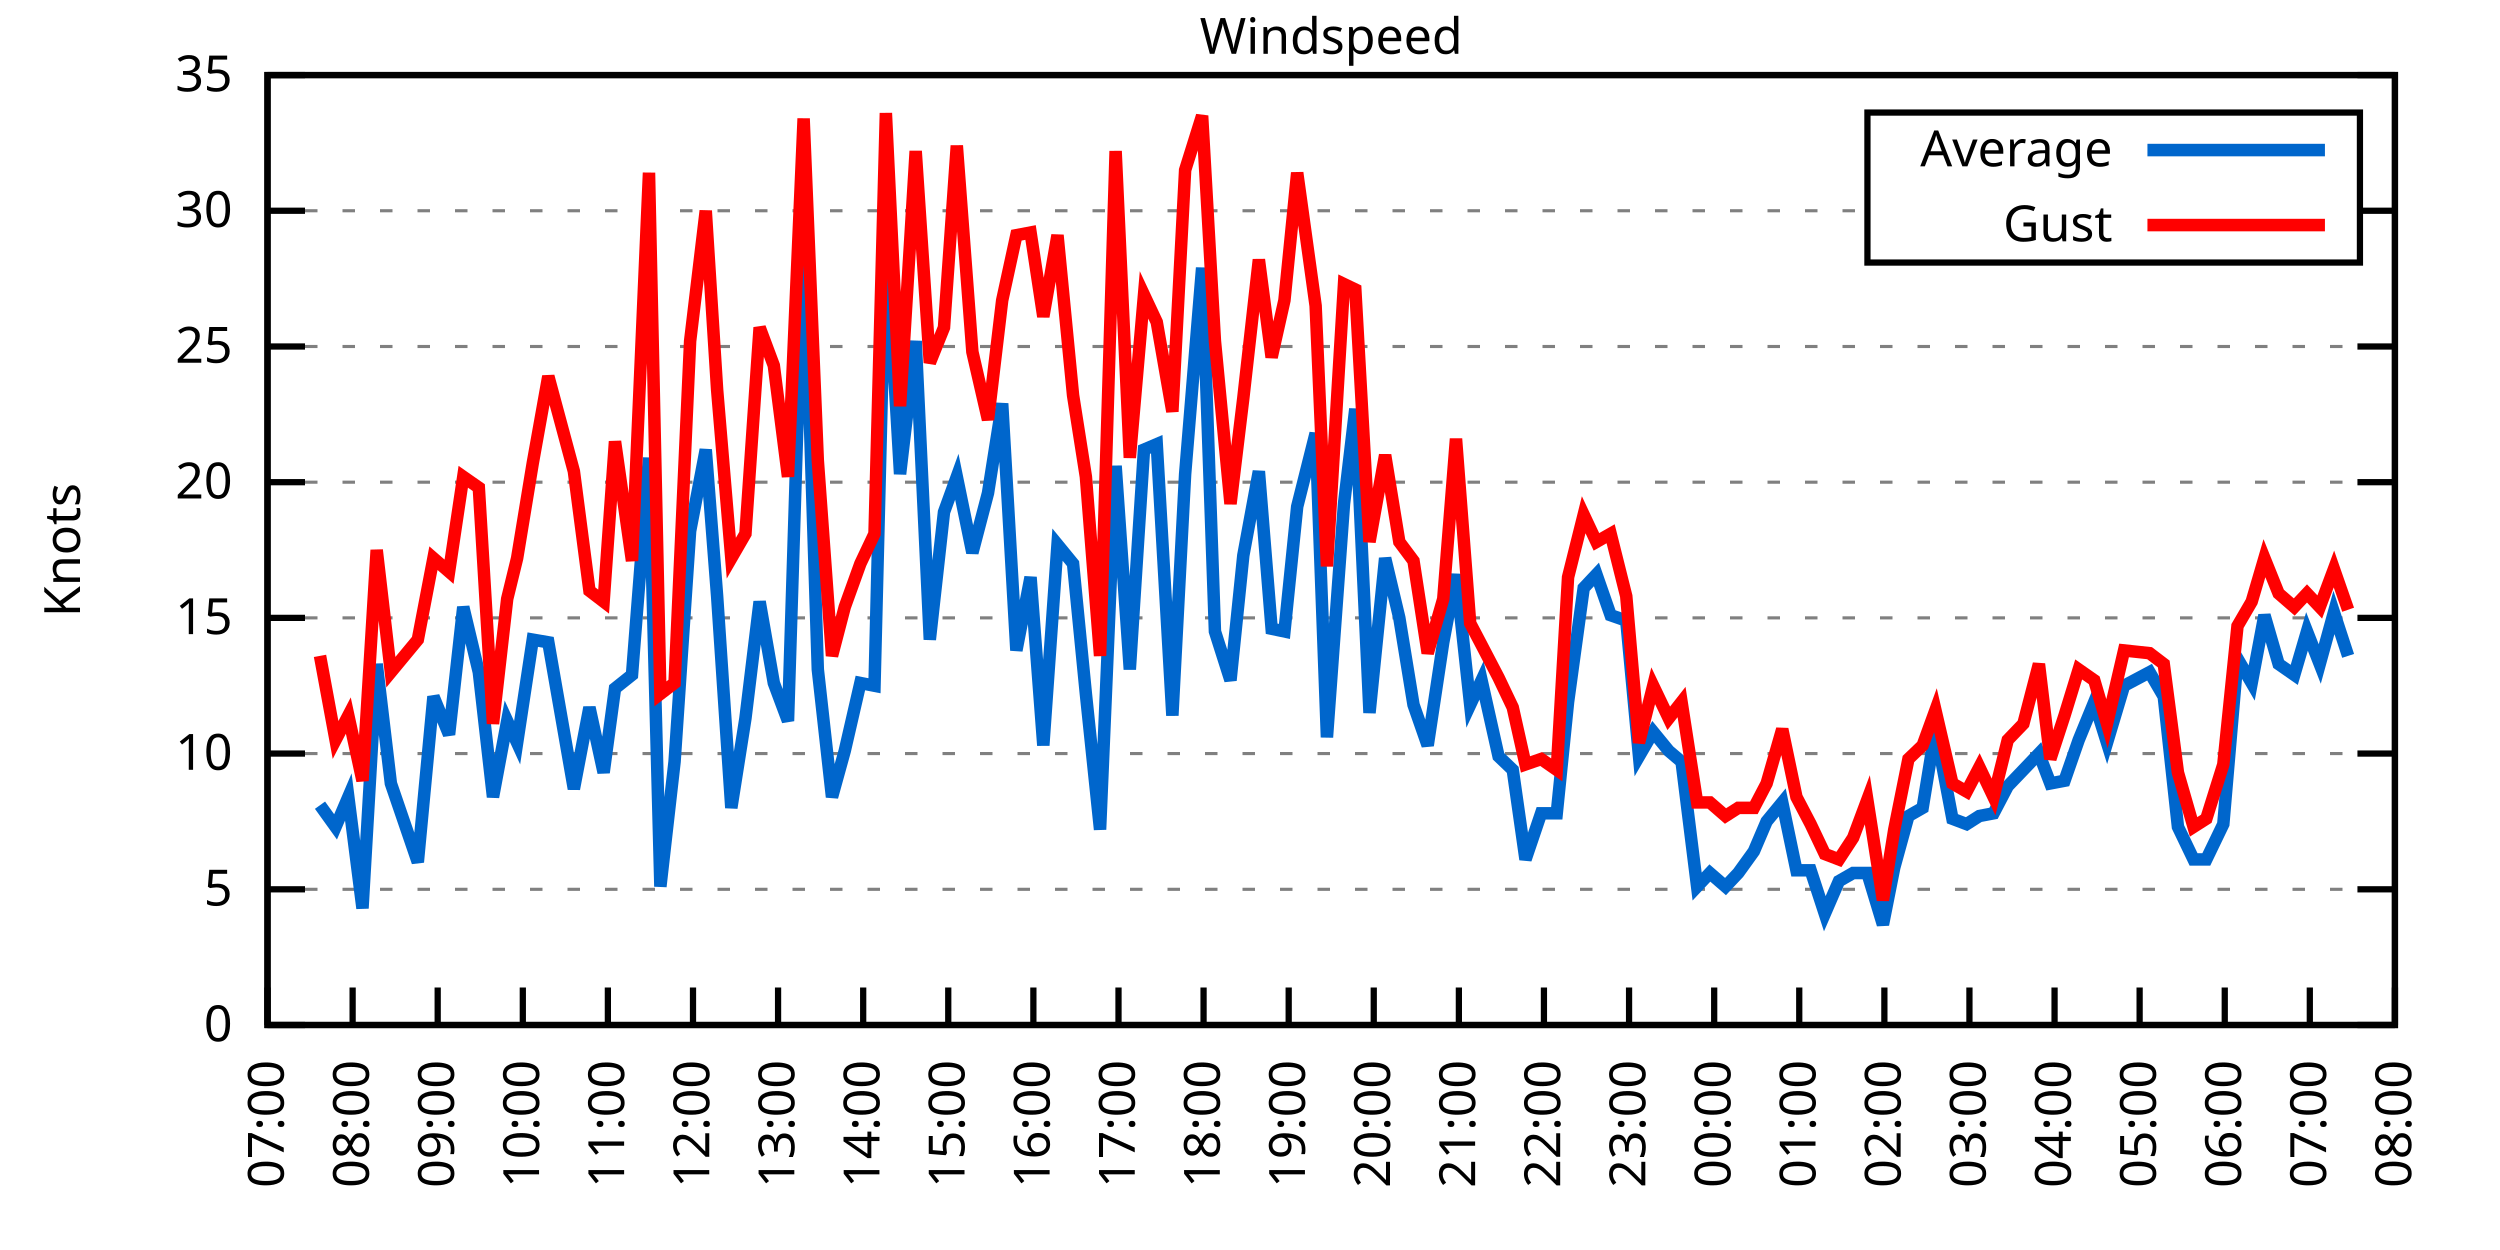
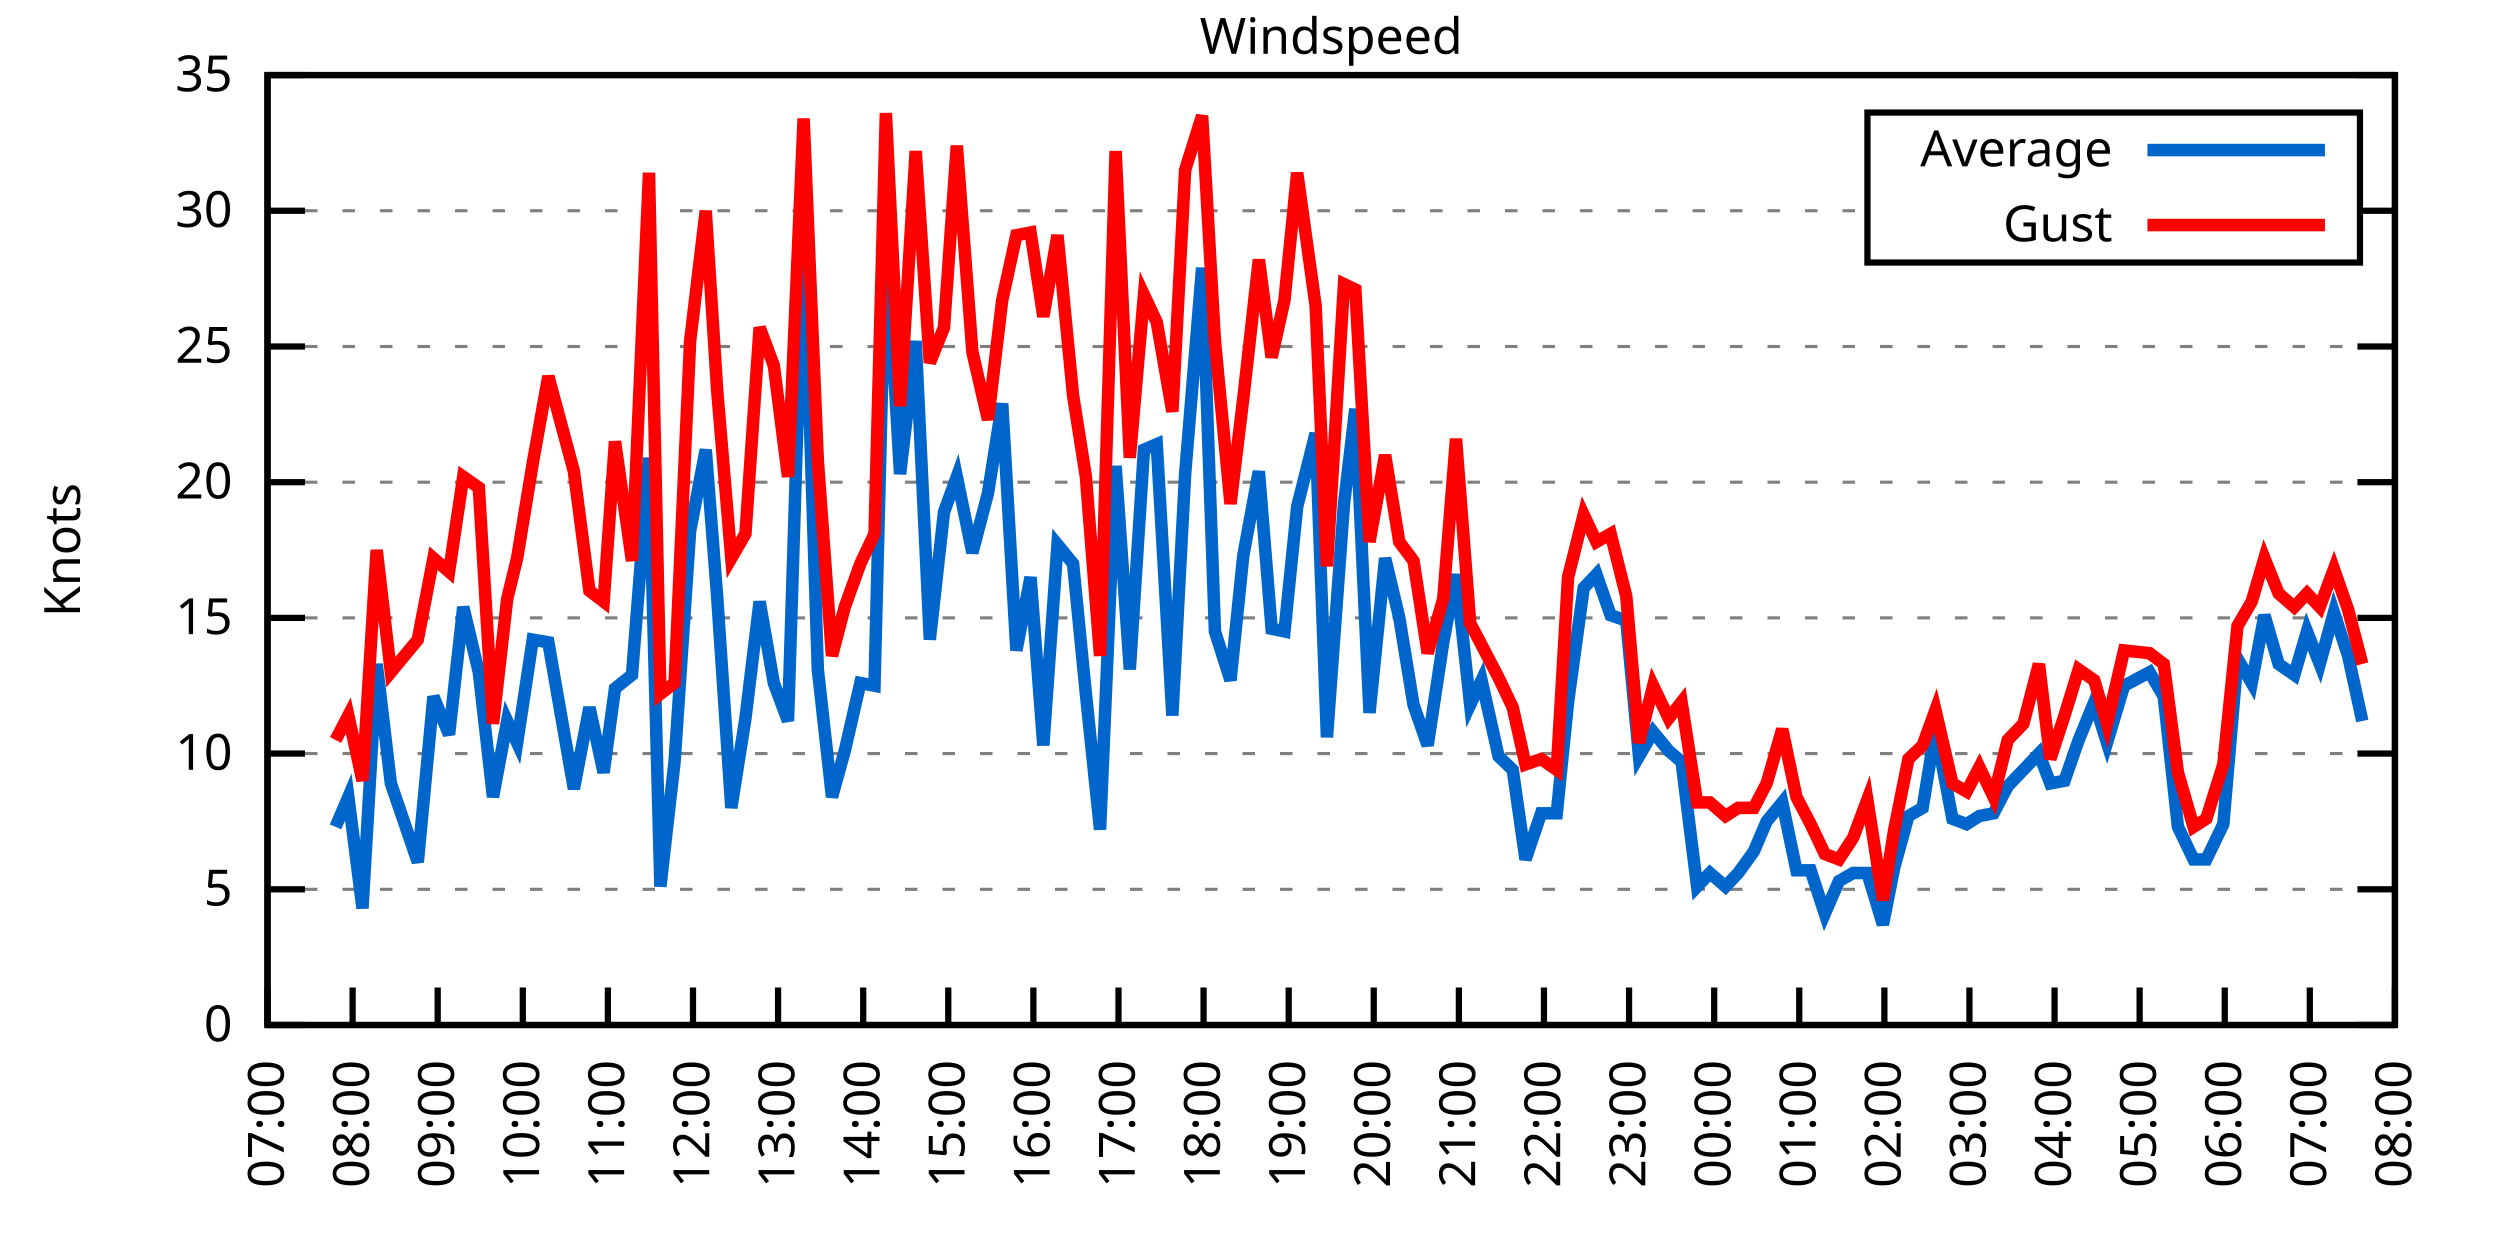
<svg xmlns="http://www.w3.org/2000/svg" xmlns:xlink="http://www.w3.org/1999/xlink" width="400" height="200" viewBox="0 0 400 200">
  <g id="gnuplot_canvas">
    <rect x="0" y="0" width="400" height="200" fill="none" />
    <defs>
      <circle id="gpDot" r="0.5" stroke-width="0.5" stroke="currentColor" />
      <path id="gpPt0" stroke-width="0.333" stroke="currentColor" d="M-1,0 h2 M0,-1 v2" />
      <path id="gpPt1" stroke-width="0.333" stroke="currentColor" d="M-1,-1 L1,1 M1,-1 L-1,1" />
      <path id="gpPt2" stroke-width="0.333" stroke="currentColor" d="M-1,0 L1,0 M0,-1 L0,1 M-1,-1 L1,1 M-1,1 L1,-1" />
      <rect id="gpPt3" stroke-width="0.333" stroke="currentColor" x="-1" y="-1" width="2" height="2" />
      <rect id="gpPt4" stroke-width="0.333" stroke="currentColor" fill="currentColor" x="-1" y="-1" width="2" height="2" />
      <circle id="gpPt5" stroke-width="0.333" stroke="currentColor" cx="0" cy="0" r="1" />
      <use xlink:href="#gpPt5" id="gpPt6" fill="currentColor" stroke="none" />
      <path id="gpPt7" stroke-width="0.333" stroke="currentColor" d="M0,-1.33 L-1.33,0.67 L1.33,0.67 z" />
      <use xlink:href="#gpPt7" id="gpPt8" fill="currentColor" stroke="none" />
      <use xlink:href="#gpPt7" id="gpPt9" stroke="currentColor" transform="rotate(180)" />
      <use xlink:href="#gpPt9" id="gpPt10" fill="currentColor" stroke="none" />
      <use xlink:href="#gpPt3" id="gpPt11" stroke="currentColor" transform="rotate(45)" />
      <use xlink:href="#gpPt11" id="gpPt12" fill="currentColor" stroke="none" />
      <path id="gpPt13" stroke-width="0.333" stroke="currentColor" d="M0,1.330 L1.265,0.411 L0.782,-1.067 L-0.782,-1.076 L-1.265,0.411 z" />
      <use xlink:href="#gpPt13" id="gpPt14" fill="currentColor" stroke="none" />
      <filter id="textbox" filterUnits="objectBoundingBox" x="0" y="0" height="1" width="1">
        <feFlood flood-color="white" flood-opacity="1" result="bgnd" />
        <feComposite in="SourceGraphic" in2="bgnd" operator="atop" />
      </filter>
      <filter id="greybox" filterUnits="objectBoundingBox" x="0" y="0" height="1" width="1">
        <feFlood flood-color="lightgrey" flood-opacity="1" result="grey" />
        <feComposite in="SourceGraphic" in2="grey" operator="atop" />
      </filter>
    </defs>
    <g fill="none" color="white" stroke="currentColor" stroke-width="1.00" stroke-linecap="butt" stroke-linejoin="miter">
</g>
    <g fill="none" color="black" stroke="currentColor" stroke-width="1.00" stroke-linecap="butt" stroke-linejoin="miter">
      <g stroke="none" shape-rendering="crispEdges">
        <polygon fill="rgb(255, 255, 255)" points="42.80,164.00 383.18,164.00 383.18,12.02 42.80,12.02 " />
      </g>
    </g>
    <g fill="none" color="black" stroke="currentColor" stroke-width="1.00" stroke-linecap="butt" stroke-linejoin="miter">
</g>
    <g fill="none" color="black" stroke="black" stroke-width="0.50" stroke-linecap="butt" stroke-linejoin="miter">
</g>
    <g fill="none" color="gray" stroke="currentColor" stroke-width="0.50" stroke-linecap="butt" stroke-linejoin="miter">
      <path stroke="gray" stroke-dasharray="2,4" class="gridline" d="M42.80,164.00 L383.19,164.00  " />
    </g>
    <g fill="none" color="gray" stroke="gray" stroke-width="1.00" stroke-linecap="butt" stroke-linejoin="miter">
</g>
    <g fill="none" color="black" stroke="currentColor" stroke-width="1.00" stroke-linecap="butt" stroke-linejoin="miter">
      <path stroke="black" d="M42.80,164.00 L48.80,164.00 M383.19,164.00 L377.19,164.00  " />
      <g transform="translate(37.20,166.60)" stroke="none" fill="black" font-family="Sans" font-size="8.00" text-anchor="end">
        <text>
          <tspan font-family="Sans"> 0</tspan>
        </text>
      </g>
    </g>
    <g fill="none" color="black" stroke="currentColor" stroke-width="1.00" stroke-linecap="butt" stroke-linejoin="miter">
</g>
    <g fill="none" color="black" stroke="black" stroke-width="0.50" stroke-linecap="butt" stroke-linejoin="miter">
</g>
    <g fill="none" color="gray" stroke="currentColor" stroke-width="0.50" stroke-linecap="butt" stroke-linejoin="miter">
      <path stroke="gray" stroke-dasharray="2,4" class="gridline" d="M42.80,142.29 L383.19,142.29  " />
    </g>
    <g fill="none" color="gray" stroke="gray" stroke-width="1.00" stroke-linecap="butt" stroke-linejoin="miter">
</g>
    <g fill="none" color="black" stroke="currentColor" stroke-width="1.00" stroke-linecap="butt" stroke-linejoin="miter">
      <path stroke="black" d="M42.80,142.29 L48.80,142.29 M383.19,142.29 L377.19,142.29  " />
      <g transform="translate(37.20,144.89)" stroke="none" fill="black" font-family="Sans" font-size="8.00" text-anchor="end">
        <text>
          <tspan font-family="Sans"> 5</tspan>
        </text>
      </g>
    </g>
    <g fill="none" color="black" stroke="currentColor" stroke-width="1.00" stroke-linecap="butt" stroke-linejoin="miter">
</g>
    <g fill="none" color="black" stroke="black" stroke-width="0.50" stroke-linecap="butt" stroke-linejoin="miter">
</g>
    <g fill="none" color="gray" stroke="currentColor" stroke-width="0.50" stroke-linecap="butt" stroke-linejoin="miter">
      <path stroke="gray" stroke-dasharray="2,4" class="gridline" d="M42.80,120.57 L383.19,120.57  " />
    </g>
    <g fill="none" color="gray" stroke="gray" stroke-width="1.00" stroke-linecap="butt" stroke-linejoin="miter">
</g>
    <g fill="none" color="black" stroke="currentColor" stroke-width="1.00" stroke-linecap="butt" stroke-linejoin="miter">
      <path stroke="black" d="M42.80,120.57 L48.80,120.57 M383.19,120.57 L377.19,120.57  " />
      <g transform="translate(37.20,123.17)" stroke="none" fill="black" font-family="Sans" font-size="8.00" text-anchor="end">
        <text>
          <tspan font-family="Sans"> 10</tspan>
        </text>
      </g>
    </g>
    <g fill="none" color="black" stroke="currentColor" stroke-width="1.00" stroke-linecap="butt" stroke-linejoin="miter">
</g>
    <g fill="none" color="black" stroke="black" stroke-width="0.50" stroke-linecap="butt" stroke-linejoin="miter">
</g>
    <g fill="none" color="gray" stroke="currentColor" stroke-width="0.50" stroke-linecap="butt" stroke-linejoin="miter">
      <path stroke="gray" stroke-dasharray="2,4" class="gridline" d="M42.80,98.86 L383.19,98.86  " />
    </g>
    <g fill="none" color="gray" stroke="gray" stroke-width="1.00" stroke-linecap="butt" stroke-linejoin="miter">
</g>
    <g fill="none" color="black" stroke="currentColor" stroke-width="1.00" stroke-linecap="butt" stroke-linejoin="miter">
      <path stroke="black" d="M42.80,98.86 L48.80,98.86 M383.19,98.86 L377.19,98.86  " />
      <g transform="translate(37.20,101.46)" stroke="none" fill="black" font-family="Sans" font-size="8.00" text-anchor="end">
        <text>
          <tspan font-family="Sans"> 15</tspan>
        </text>
      </g>
    </g>
    <g fill="none" color="black" stroke="currentColor" stroke-width="1.00" stroke-linecap="butt" stroke-linejoin="miter">
</g>
    <g fill="none" color="black" stroke="black" stroke-width="0.50" stroke-linecap="butt" stroke-linejoin="miter">
</g>
    <g fill="none" color="gray" stroke="currentColor" stroke-width="0.50" stroke-linecap="butt" stroke-linejoin="miter">
      <path stroke="gray" stroke-dasharray="2,4" class="gridline" d="M42.80,77.15 L383.19,77.15  " />
    </g>
    <g fill="none" color="gray" stroke="gray" stroke-width="1.00" stroke-linecap="butt" stroke-linejoin="miter">
</g>
    <g fill="none" color="black" stroke="currentColor" stroke-width="1.00" stroke-linecap="butt" stroke-linejoin="miter">
      <path stroke="black" d="M42.80,77.15 L48.80,77.15 M383.19,77.15 L377.19,77.15  " />
      <g transform="translate(37.20,79.75)" stroke="none" fill="black" font-family="Sans" font-size="8.00" text-anchor="end">
        <text>
          <tspan font-family="Sans"> 20</tspan>
        </text>
      </g>
    </g>
    <g fill="none" color="black" stroke="currentColor" stroke-width="1.00" stroke-linecap="butt" stroke-linejoin="miter">
</g>
    <g fill="none" color="black" stroke="black" stroke-width="0.50" stroke-linecap="butt" stroke-linejoin="miter">
</g>
    <g fill="none" color="gray" stroke="currentColor" stroke-width="0.50" stroke-linecap="butt" stroke-linejoin="miter">
      <path stroke="gray" stroke-dasharray="2,4" class="gridline" d="M42.80,55.44 L383.19,55.44  " />
    </g>
    <g fill="none" color="gray" stroke="gray" stroke-width="1.00" stroke-linecap="butt" stroke-linejoin="miter">
</g>
    <g fill="none" color="black" stroke="currentColor" stroke-width="1.00" stroke-linecap="butt" stroke-linejoin="miter">
      <path stroke="black" d="M42.80,55.44 L48.80,55.44 M383.19,55.44 L377.19,55.44  " />
      <g transform="translate(37.20,58.04)" stroke="none" fill="black" font-family="Sans" font-size="8.00" text-anchor="end">
        <text>
          <tspan font-family="Sans"> 25</tspan>
        </text>
      </g>
    </g>
    <g fill="none" color="black" stroke="currentColor" stroke-width="1.00" stroke-linecap="butt" stroke-linejoin="miter">
</g>
    <g fill="none" color="black" stroke="black" stroke-width="0.50" stroke-linecap="butt" stroke-linejoin="miter">
</g>
    <g fill="none" color="gray" stroke="currentColor" stroke-width="0.50" stroke-linecap="butt" stroke-linejoin="miter">
      <path stroke="gray" stroke-dasharray="2,4" class="gridline" d="M42.80,33.72 L298.79,33.72 M377.59,33.72 L383.19,33.72  " />
    </g>
    <g fill="none" color="gray" stroke="gray" stroke-width="1.00" stroke-linecap="butt" stroke-linejoin="miter">
</g>
    <g fill="none" color="black" stroke="currentColor" stroke-width="1.00" stroke-linecap="butt" stroke-linejoin="miter">
      <path stroke="black" d="M42.80,33.72 L48.80,33.72 M383.19,33.72 L377.19,33.72  " />
      <g transform="translate(37.20,36.32)" stroke="none" fill="black" font-family="Sans" font-size="8.00" text-anchor="end">
        <text>
          <tspan font-family="Sans"> 30</tspan>
        </text>
      </g>
    </g>
    <g fill="none" color="black" stroke="currentColor" stroke-width="1.00" stroke-linecap="butt" stroke-linejoin="miter">
</g>
    <g fill="none" color="black" stroke="black" stroke-width="0.50" stroke-linecap="butt" stroke-linejoin="miter">
</g>
    <g fill="none" color="gray" stroke="currentColor" stroke-width="0.50" stroke-linecap="butt" stroke-linejoin="miter">
      <path stroke="gray" stroke-dasharray="2,4" class="gridline" d="M42.80,12.01 L383.19,12.01  " />
    </g>
    <g fill="none" color="gray" stroke="gray" stroke-width="1.00" stroke-linecap="butt" stroke-linejoin="miter">
</g>
    <g fill="none" color="black" stroke="currentColor" stroke-width="1.00" stroke-linecap="butt" stroke-linejoin="miter">
      <path stroke="black" d="M42.80,12.01 L48.80,12.01 M383.19,12.01 L377.19,12.01  " />
      <g transform="translate(37.20,14.61)" stroke="none" fill="black" font-family="Sans" font-size="8.00" text-anchor="end">
        <text>
          <tspan font-family="Sans"> 35</tspan>
        </text>
      </g>
    </g>
    <g fill="none" color="black" stroke="currentColor" stroke-width="1.00" stroke-linecap="butt" stroke-linejoin="miter">
      <path stroke="black" d="M42.80,164.00 L42.80,158.00  " />
      <g transform="translate(45.40,169.60) rotate(270.00)" stroke="none" fill="black" font-family="Sans" font-size="8.00" text-anchor="end">
        <text>
          <tspan font-family="Sans">07:00</tspan>
        </text>
      </g>
    </g>
    <g fill="none" color="black" stroke="currentColor" stroke-width="1.00" stroke-linecap="butt" stroke-linejoin="miter">
      <path stroke="black" d="M56.42,164.00 L56.42,158.00  " />
      <g transform="translate(59.02,169.60) rotate(270.00)" stroke="none" fill="black" font-family="Sans" font-size="8.00" text-anchor="end">
        <text>
          <tspan font-family="Sans">08:00</tspan>
        </text>
      </g>
    </g>
    <g fill="none" color="black" stroke="currentColor" stroke-width="1.00" stroke-linecap="butt" stroke-linejoin="miter">
      <path stroke="black" d="M70.03,164.00 L70.03,158.00  " />
      <g transform="translate(72.63,169.60) rotate(270.00)" stroke="none" fill="black" font-family="Sans" font-size="8.00" text-anchor="end">
        <text>
          <tspan font-family="Sans">09:00</tspan>
        </text>
      </g>
    </g>
    <g fill="none" color="black" stroke="currentColor" stroke-width="1.00" stroke-linecap="butt" stroke-linejoin="miter">
      <path stroke="black" d="M83.65,164.00 L83.65,158.00  " />
      <g transform="translate(86.25,169.60) rotate(270.00)" stroke="none" fill="black" font-family="Sans" font-size="8.00" text-anchor="end">
        <text>
          <tspan font-family="Sans">10:00</tspan>
        </text>
      </g>
    </g>
    <g fill="none" color="black" stroke="currentColor" stroke-width="1.00" stroke-linecap="butt" stroke-linejoin="miter">
      <path stroke="black" d="M97.26,164.00 L97.26,158.00  " />
      <g transform="translate(99.86,169.60) rotate(270.00)" stroke="none" fill="black" font-family="Sans" font-size="8.00" text-anchor="end">
        <text>
          <tspan font-family="Sans">11:00</tspan>
        </text>
      </g>
    </g>
    <g fill="none" color="black" stroke="currentColor" stroke-width="1.00" stroke-linecap="butt" stroke-linejoin="miter">
      <path stroke="black" d="M110.88,164.00 L110.88,158.00  " />
      <g transform="translate(113.48,169.60) rotate(270.00)" stroke="none" fill="black" font-family="Sans" font-size="8.00" text-anchor="end">
        <text>
          <tspan font-family="Sans">12:00</tspan>
        </text>
      </g>
    </g>
    <g fill="none" color="black" stroke="currentColor" stroke-width="1.00" stroke-linecap="butt" stroke-linejoin="miter">
      <path stroke="black" d="M124.49,164.00 L124.49,158.00  " />
      <g transform="translate(127.09,169.60) rotate(270.00)" stroke="none" fill="black" font-family="Sans" font-size="8.00" text-anchor="end">
        <text>
          <tspan font-family="Sans">13:00</tspan>
        </text>
      </g>
    </g>
    <g fill="none" color="black" stroke="currentColor" stroke-width="1.00" stroke-linecap="butt" stroke-linejoin="miter">
      <path stroke="black" d="M138.11,164.00 L138.11,158.00  " />
      <g transform="translate(140.71,169.60) rotate(270.00)" stroke="none" fill="black" font-family="Sans" font-size="8.00" text-anchor="end">
        <text>
          <tspan font-family="Sans">14:00</tspan>
        </text>
      </g>
    </g>
    <g fill="none" color="black" stroke="currentColor" stroke-width="1.00" stroke-linecap="butt" stroke-linejoin="miter">
      <path stroke="black" d="M151.72,164.00 L151.72,158.00  " />
      <g transform="translate(154.32,169.60) rotate(270.00)" stroke="none" fill="black" font-family="Sans" font-size="8.00" text-anchor="end">
        <text>
          <tspan font-family="Sans">15:00</tspan>
        </text>
      </g>
    </g>
    <g fill="none" color="black" stroke="currentColor" stroke-width="1.00" stroke-linecap="butt" stroke-linejoin="miter">
      <path stroke="black" d="M165.34,164.00 L165.34,158.00  " />
      <g transform="translate(167.94,169.60) rotate(270.00)" stroke="none" fill="black" font-family="Sans" font-size="8.00" text-anchor="end">
        <text>
          <tspan font-family="Sans">16:00</tspan>
        </text>
      </g>
    </g>
    <g fill="none" color="black" stroke="currentColor" stroke-width="1.00" stroke-linecap="butt" stroke-linejoin="miter">
      <path stroke="black" d="M178.96,164.00 L178.96,158.00  " />
      <g transform="translate(181.56,169.60) rotate(270.00)" stroke="none" fill="black" font-family="Sans" font-size="8.00" text-anchor="end">
        <text>
          <tspan font-family="Sans">17:00</tspan>
        </text>
      </g>
    </g>
    <g fill="none" color="black" stroke="currentColor" stroke-width="1.00" stroke-linecap="butt" stroke-linejoin="miter">
      <path stroke="black" d="M192.57,164.00 L192.57,158.00  " />
      <g transform="translate(195.17,169.60) rotate(270.00)" stroke="none" fill="black" font-family="Sans" font-size="8.00" text-anchor="end">
        <text>
          <tspan font-family="Sans">18:00</tspan>
        </text>
      </g>
    </g>
    <g fill="none" color="black" stroke="currentColor" stroke-width="1.00" stroke-linecap="butt" stroke-linejoin="miter">
      <path stroke="black" d="M206.19,164.00 L206.19,158.00  " />
      <g transform="translate(208.79,169.60) rotate(270.00)" stroke="none" fill="black" font-family="Sans" font-size="8.00" text-anchor="end">
        <text>
          <tspan font-family="Sans">19:00</tspan>
        </text>
      </g>
    </g>
    <g fill="none" color="black" stroke="currentColor" stroke-width="1.00" stroke-linecap="butt" stroke-linejoin="miter">
      <path stroke="black" d="M219.80,164.00 L219.80,158.00  " />
      <g transform="translate(222.40,169.60) rotate(270.00)" stroke="none" fill="black" font-family="Sans" font-size="8.00" text-anchor="end">
        <text>
          <tspan font-family="Sans">20:00</tspan>
        </text>
      </g>
    </g>
    <g fill="none" color="black" stroke="currentColor" stroke-width="1.00" stroke-linecap="butt" stroke-linejoin="miter">
      <path stroke="black" d="M233.42,164.00 L233.42,158.00  " />
      <g transform="translate(236.02,169.60) rotate(270.00)" stroke="none" fill="black" font-family="Sans" font-size="8.00" text-anchor="end">
        <text>
          <tspan font-family="Sans">21:00</tspan>
        </text>
      </g>
    </g>
    <g fill="none" color="black" stroke="currentColor" stroke-width="1.00" stroke-linecap="butt" stroke-linejoin="miter">
      <path stroke="black" d="M247.03,164.00 L247.03,158.00  " />
      <g transform="translate(249.63,169.60) rotate(270.00)" stroke="none" fill="black" font-family="Sans" font-size="8.00" text-anchor="end">
        <text>
          <tspan font-family="Sans">22:00</tspan>
        </text>
      </g>
    </g>
    <g fill="none" color="black" stroke="currentColor" stroke-width="1.00" stroke-linecap="butt" stroke-linejoin="miter">
      <path stroke="black" d="M260.65,164.00 L260.65,158.00  " />
      <g transform="translate(263.25,169.60) rotate(270.00)" stroke="none" fill="black" font-family="Sans" font-size="8.00" text-anchor="end">
        <text>
          <tspan font-family="Sans">23:00</tspan>
        </text>
      </g>
    </g>
    <g fill="none" color="black" stroke="currentColor" stroke-width="1.00" stroke-linecap="butt" stroke-linejoin="miter">
      <path stroke="black" d="M274.27,164.00 L274.27,158.00  " />
      <g transform="translate(276.87,169.60) rotate(270.00)" stroke="none" fill="black" font-family="Sans" font-size="8.00" text-anchor="end">
        <text>
          <tspan font-family="Sans">00:00</tspan>
        </text>
      </g>
    </g>
    <g fill="none" color="black" stroke="currentColor" stroke-width="1.00" stroke-linecap="butt" stroke-linejoin="miter">
      <path stroke="black" d="M287.88,164.00 L287.88,158.00  " />
      <g transform="translate(290.48,169.60) rotate(270.00)" stroke="none" fill="black" font-family="Sans" font-size="8.00" text-anchor="end">
        <text>
          <tspan font-family="Sans">01:00</tspan>
        </text>
      </g>
    </g>
    <g fill="none" color="black" stroke="currentColor" stroke-width="1.00" stroke-linecap="butt" stroke-linejoin="miter">
      <path stroke="black" d="M301.50,164.00 L301.50,158.00  " />
      <g transform="translate(304.10,169.60) rotate(270.00)" stroke="none" fill="black" font-family="Sans" font-size="8.00" text-anchor="end">
        <text>
          <tspan font-family="Sans">02:00</tspan>
        </text>
      </g>
    </g>
    <g fill="none" color="black" stroke="currentColor" stroke-width="1.00" stroke-linecap="butt" stroke-linejoin="miter">
      <path stroke="black" d="M315.11,164.00 L315.11,158.00  " />
      <g transform="translate(317.71,169.60) rotate(270.00)" stroke="none" fill="black" font-family="Sans" font-size="8.00" text-anchor="end">
        <text>
          <tspan font-family="Sans">03:00</tspan>
        </text>
      </g>
    </g>
    <g fill="none" color="black" stroke="currentColor" stroke-width="1.00" stroke-linecap="butt" stroke-linejoin="miter">
      <path stroke="black" d="M328.73,164.00 L328.73,158.00  " />
      <g transform="translate(331.33,169.60) rotate(270.00)" stroke="none" fill="black" font-family="Sans" font-size="8.00" text-anchor="end">
        <text>
          <tspan font-family="Sans">04:00</tspan>
        </text>
      </g>
    </g>
    <g fill="none" color="black" stroke="currentColor" stroke-width="1.00" stroke-linecap="butt" stroke-linejoin="miter">
      <path stroke="black" d="M342.34,164.00 L342.34,158.00  " />
      <g transform="translate(344.94,169.60) rotate(270.00)" stroke="none" fill="black" font-family="Sans" font-size="8.00" text-anchor="end">
        <text>
          <tspan font-family="Sans">05:00</tspan>
        </text>
      </g>
    </g>
    <g fill="none" color="black" stroke="currentColor" stroke-width="1.00" stroke-linecap="butt" stroke-linejoin="miter">
      <path stroke="black" d="M355.96,164.00 L355.96,158.00  " />
      <g transform="translate(358.56,169.60) rotate(270.00)" stroke="none" fill="black" font-family="Sans" font-size="8.00" text-anchor="end">
        <text>
          <tspan font-family="Sans">06:00</tspan>
        </text>
      </g>
    </g>
    <g fill="none" color="black" stroke="currentColor" stroke-width="1.00" stroke-linecap="butt" stroke-linejoin="miter">
      <path stroke="black" d="M369.57,164.00 L369.57,158.00  " />
      <g transform="translate(372.17,169.60) rotate(270.00)" stroke="none" fill="black" font-family="Sans" font-size="8.00" text-anchor="end">
        <text>
          <tspan font-family="Sans">07:00</tspan>
        </text>
      </g>
    </g>
    <g fill="none" color="black" stroke="currentColor" stroke-width="1.00" stroke-linecap="butt" stroke-linejoin="miter">
      <path stroke="black" d="M383.19,164.00 L383.19,158.00  " />
      <g transform="translate(385.79,169.60) rotate(270.00)" stroke="none" fill="black" font-family="Sans" font-size="8.00" text-anchor="end">
        <text>
          <tspan font-family="Sans">08:00</tspan>
        </text>
      </g>
    </g>
    <g fill="none" color="black" stroke="currentColor" stroke-width="1.00" stroke-linecap="butt" stroke-linejoin="miter">
</g>
    <g fill="none" color="black" stroke="currentColor" stroke-width="1.00" stroke-linecap="butt" stroke-linejoin="miter">
      <path stroke="black" d="M42.80,12.01 L42.80,164.00 L383.19,164.00 L383.19,12.01 L42.80,12.01 Z  " />
    </g>
    <g fill="none" color="black" stroke="currentColor" stroke-width="1.00" stroke-linecap="butt" stroke-linejoin="miter">
</g>
    <g fill="none" color="black" stroke="currentColor" stroke-width="1.00" stroke-linecap="butt" stroke-linejoin="miter">
      <path stroke="black" d="M298.79,42.01 L298.79,18.01 L377.59,18.01 L377.59,42.01 L298.79,42.01 Z  " />
    </g>
    <g id="Windspeed_plot_1">
      <g fill="none" color="white" stroke="black" stroke-width="2.00" stroke-linecap="butt" stroke-linejoin="miter">
</g>
      <g fill="none" color="black" stroke="currentColor" stroke-width="2.00" stroke-linecap="butt" stroke-linejoin="miter">
        <g transform="translate(337.99,26.61)" stroke="none" fill="black" font-family="Sans" font-size="8.00" text-anchor="end">
          <text>
            <tspan font-family="Sans">Average</tspan>
          </text>
        </g>
      </g>
      <g fill="none" color="black" stroke="currentColor" stroke-width="2.00" stroke-linecap="butt" stroke-linejoin="miter">
-         <path stroke="rgb(  0, 102, 204)" d="M343.59,24.01 L371.99,24.01 M51.20,128.83 L53.69,132.30 L55.73,127.52 L58.00,145.33 L60.27,106.24 L62.54,125.35   L66.85,137.94 L69.35,111.45 L71.85,117.53 L74.12,97.12 L76.61,107.55 L78.88,127.52 L81.15,115.36 L82.74,118.84   L85.24,102.34 L87.73,102.77 L91.82,126.22 L94.31,113.19 L96.58,123.61 L98.40,110.15 L101.12,107.98 L103.84,73.24   L105.66,141.85 L107.93,121.88 L110.42,84.97 L112.92,71.94 L114.74,95.39 L117.01,129.26 L119.27,114.93 L121.54,96.26   L123.81,109.28 L126.08,115.36 L128.58,36.33 L130.85,107.11 L133.12,127.52 L135.16,120.14 L137.66,109.28 L139.92,109.72   L141.74,37.20 L144.01,75.85 L146.51,54.57 L148.77,102.34 L151.04,81.93 L153.09,76.28 L155.58,88.44 L158.08,78.89   L160.35,64.56 L162.62,104.07 L164.89,92.35 L166.93,119.27 L169.20,87.14 L171.69,90.18 L173.74,111.02 L176.01,132.73   L178.50,74.54 L180.77,107.11 L183.04,71.94 L185.08,71.07 L187.58,114.49 L189.62,75.85 L192.34,42.84 L194.39,101.03   L196.88,108.85 L198.93,88.87 L201.42,75.41 L203.46,100.60 L205.51,101.03 L207.55,81.06 L210.50,69.33 L212.31,117.97   L215.04,80.62 L216.85,65.42 L219.12,114.06 L221.62,89.31 L223.89,98.86 L226.16,112.76 L228.43,119.27 L230.92,102.77   L232.96,91.91 L235.23,112.76 L237.05,108.85 L239.77,121.01 L242.04,123.18 L244.08,137.51 L246.58,130.13 L249.08,130.13   L250.89,112.32 L253.39,94.08 L255.43,91.91 L257.70,98.43 L260.20,99.30 L262.24,121.01 L264.51,117.10 L267.00,120.14   L269.05,121.88 L271.54,141.85 L273.58,139.68 L276.08,141.85 L278.12,139.68 L280.62,136.21 L282.66,131.43 L285.16,128.39   L287.43,139.25 L289.70,139.25 L291.97,146.20 L294.23,140.98 L296.50,139.68 L298.77,139.68 L301.27,147.93 L303.08,138.81   L305.35,130.56 L307.62,129.26 L309.67,116.67 L312.39,131.00 L314.66,131.86 L316.70,130.56 L318.97,130.13 L321.24,125.79   L323.74,123.18 L326.23,120.57 L328.05,125.35 L330.32,124.92 L332.59,118.40 L335.08,112.32 L337.12,118.84 L339.85,109.72   L343.93,107.55 L346.20,111.45 L348.47,132.30 L350.97,137.51 L353.01,137.51 L355.73,131.86 L358.00,105.38 L360.27,109.28   L362.31,98.43 L364.58,106.24 L367.08,107.98 L369.12,101.03 L371.16,106.24 L373.43,97.99 L375.70,104.94  " />
+         <path stroke="rgb(  0, 102, 204)" d="M343.59,24.01 L371.99,24.01 M53.69,132.30 L55.73,127.52 L58.00,145.33 L60.27,106.24 L62.54,125.35 L66.85,137.94   L69.35,111.45 L71.85,117.53 L74.12,97.12 L76.61,107.55 L78.88,127.52 L81.15,115.36 L82.74,118.84 L85.24,102.34   L87.73,102.77 L91.82,126.22 L94.31,113.19 L96.58,123.61 L98.40,110.15 L101.12,107.98 L103.84,73.24 L105.66,141.85   L107.93,121.88 L110.42,84.97 L112.92,71.94 L114.74,95.39 L117.01,129.26 L119.27,114.93 L121.54,96.26 L123.81,109.28   L126.08,115.36 L128.58,36.33 L130.85,107.11 L133.12,127.52 L135.16,120.14 L137.66,109.28 L139.92,109.72 L141.74,37.20   L144.01,75.85 L146.51,54.57 L148.77,102.34 L151.04,81.93 L153.09,76.28 L155.58,88.44 L158.08,78.89 L160.35,64.56   L162.62,104.07 L164.89,92.35 L166.93,119.27 L169.20,87.14 L171.69,90.18 L173.74,111.02 L176.01,132.73 L178.50,74.54   L180.77,107.11 L183.04,71.94 L185.08,71.07 L187.58,114.49 L189.62,75.85 L192.34,42.84 L194.39,101.03 L196.88,108.85   L198.93,88.87 L201.42,75.41 L203.46,100.60 L205.51,101.03 L207.55,81.06 L210.50,69.33 L212.31,117.97 L215.04,80.62   L216.85,65.42 L219.12,114.06 L221.62,89.31 L223.89,98.86 L226.16,112.76 L228.43,119.27 L230.92,102.77 L232.96,91.91   L235.23,112.76 L237.05,108.85 L239.77,121.01 L242.04,123.18 L244.08,137.51 L246.58,130.13 L249.08,130.13 L250.89,112.32   L253.39,94.08 L255.43,91.91 L257.70,98.43 L260.20,99.30 L262.24,121.01 L264.51,117.10 L267.00,120.14 L269.05,121.88   L271.54,141.85 L273.58,139.68 L276.08,141.85 L278.12,139.68 L280.62,136.21 L282.66,131.43 L285.16,128.39 L287.43,139.25   L289.70,139.25 L291.97,146.20 L294.23,140.98 L296.50,139.68 L298.77,139.68 L301.27,147.93 L303.08,138.81 L305.35,130.56   L307.62,129.26 L309.67,116.67 L312.39,131.00 L314.66,131.86 L316.70,130.56 L318.97,130.13 L321.24,125.79 L323.74,123.18   L326.23,120.57 L328.05,125.35 L330.32,124.92 L332.59,118.40 L335.08,112.32 L337.12,118.84 L339.85,109.72 L343.93,107.55   L346.20,111.45 L348.47,132.30 L350.97,137.51 L353.01,137.51 L355.73,131.86 L358.00,105.38 L360.27,109.28 L362.31,98.43   L364.58,106.24 L367.08,107.98 L369.12,101.03 L371.16,106.24 L373.43,97.99 L375.70,104.94 L377.97,115.36  " />
      </g>
    </g>
    <g id="Windspeed_plot_2">
      <g fill="none" color="black" stroke="currentColor" stroke-width="2.00" stroke-linecap="butt" stroke-linejoin="miter">
        <g transform="translate(337.99,38.61)" stroke="none" fill="black" font-family="Sans" font-size="8.00" text-anchor="end">
          <text>
            <tspan font-family="Sans">Gust</tspan>
          </text>
        </g>
      </g>
      <g fill="none" color="black" stroke="currentColor" stroke-width="2.00" stroke-linecap="butt" stroke-linejoin="miter">
-         <path stroke="rgb(255,   0,   0)" d="M343.59,36.01 L371.99,36.01 M51.20,104.94 L53.69,118.40 L55.73,114.49 L58.00,124.92 L60.27,88.00 L62.54,107.55   L66.85,102.34 L69.35,89.31 L71.85,91.48 L74.12,76.28 L76.61,78.02 L78.88,115.80 L81.15,95.82 L82.74,89.31   L85.24,74.11 L87.73,60.21 L91.82,75.41 L94.31,94.52 L96.58,96.26 L98.40,70.63 L101.12,89.74 L103.84,27.64   L105.66,111.02 L107.93,109.28 L110.42,54.57 L112.92,33.72 L114.74,62.38 L117.01,89.31 L119.27,85.40 L121.54,52.40   L123.81,58.48 L126.08,76.28 L128.58,18.96 L130.85,73.67 L133.12,104.94 L135.16,97.12 L137.66,90.18 L139.92,85.40   L141.74,18.09 L144.01,64.99 L146.51,24.17 L148.77,58.04 L151.04,52.40 L153.09,23.30 L155.58,56.30 L158.08,67.16   L160.35,48.05 L162.62,37.63 L164.89,37.20 L166.93,50.66 L169.20,37.63 L171.69,63.25 L173.74,76.28 L176.01,104.94   L178.50,24.17 L180.77,73.24 L183.04,47.18 L185.08,51.53 L187.58,65.86 L189.62,27.21 L192.34,18.52 L194.39,54.57   L196.88,80.62 L198.93,63.69 L201.42,41.54 L203.46,57.17 L205.51,48.05 L207.55,27.64 L210.50,48.92 L212.31,90.61   L215.04,45.45 L216.85,46.32 L219.12,86.70 L221.62,72.81 L223.89,86.70 L226.16,89.74 L228.43,104.51 L230.92,95.82   L232.96,70.20 L235.23,99.73 L237.05,103.20 L239.77,108.42 L242.04,113.19 L244.08,122.31 L246.58,121.44 L249.08,123.18   L250.89,92.35 L253.39,82.36 L255.43,86.70 L257.70,85.40 L260.20,95.39 L262.24,118.84 L264.51,109.72 L267.00,114.93   L269.05,112.32 L271.54,128.39 L273.58,128.39 L276.08,130.56 L278.12,129.26 L280.62,129.26 L282.66,125.35 L285.16,116.67   L287.43,127.52 L289.70,131.86 L291.97,136.64 L294.23,137.51 L296.50,134.04 L298.77,127.96 L301.27,144.02 L303.08,132.73   L305.35,121.44 L307.62,119.27 L309.67,113.63 L312.39,125.35 L314.66,126.65 L316.70,122.75 L318.97,127.52 L321.24,118.40   L323.74,115.80 L326.23,106.24 L328.05,121.44 L330.32,114.49 L332.59,107.11 L335.08,108.85 L337.12,115.80 L339.85,104.07   L343.93,104.51 L346.20,106.24 L348.47,123.61 L350.97,132.30 L353.01,131.00 L355.73,122.31 L358.00,100.16 L360.27,96.26   L362.31,89.31 L364.58,94.95 L367.08,97.12 L369.12,94.95 L371.16,97.12 L373.43,91.04 L375.70,97.56  " />
+         <path stroke="rgb(255,   0,   0)" d="M343.59,36.01 L371.99,36.01 M53.69,118.40 L55.73,114.49 L58.00,124.92 L60.27,88.00 L62.54,107.55 L66.85,102.34   L69.35,89.31 L71.85,91.48 L74.12,76.28 L76.61,78.02 L78.88,115.80 L81.15,95.82 L82.74,89.31 L85.24,74.11   L87.73,60.21 L91.82,75.41 L94.31,94.52 L96.58,96.26 L98.40,70.63 L101.12,89.74 L103.84,27.64 L105.66,111.02   L107.93,109.28 L110.42,54.57 L112.92,33.72 L114.74,62.38 L117.01,89.31 L119.27,85.40 L121.54,52.40 L123.81,58.48   L126.08,76.28 L128.58,18.96 L130.85,73.67 L133.12,104.94 L135.16,97.12 L137.66,90.18 L139.92,85.40 L141.74,18.09   L144.01,64.99 L146.51,24.17 L148.77,58.04 L151.04,52.40 L153.09,23.30 L155.58,56.30 L158.08,67.16 L160.35,48.05   L162.62,37.63 L164.89,37.20 L166.93,50.66 L169.20,37.63 L171.69,63.25 L173.74,76.28 L176.01,104.94 L178.50,24.17   L180.77,73.24 L183.04,47.18 L185.08,51.53 L187.58,65.86 L189.62,27.21 L192.34,18.52 L194.39,54.57 L196.88,80.62   L198.93,63.69 L201.42,41.54 L203.46,57.17 L205.51,48.05 L207.55,27.64 L210.50,48.92 L212.31,90.61 L215.04,45.45   L216.85,46.32 L219.12,86.70 L221.62,72.81 L223.89,86.70 L226.16,89.74 L228.43,104.51 L230.92,95.82 L232.96,70.20   L235.23,99.73 L237.05,103.20 L239.77,108.42 L242.04,113.19 L244.08,122.31 L246.58,121.44 L249.08,123.18 L250.89,92.35   L253.39,82.36 L255.43,86.70 L257.70,85.40 L260.20,95.39 L262.24,118.84 L264.51,109.72 L267.00,114.93 L269.05,112.32   L271.54,128.39 L273.58,128.39 L276.08,130.56 L278.12,129.26 L280.62,129.26 L282.66,125.35 L285.16,116.67 L287.43,127.52   L289.70,131.86 L291.97,136.64 L294.23,137.51 L296.50,134.04 L298.77,127.96 L301.27,144.02 L303.08,132.73 L305.35,121.44   L307.62,119.27 L309.67,113.63 L312.39,125.35 L314.66,126.65 L316.70,122.75 L318.97,127.52 L321.24,118.40 L323.74,115.80   L326.23,106.24 L328.05,121.44 L330.32,114.49 L332.59,107.11 L335.08,108.85 L337.12,115.80 L339.85,104.07 L343.93,104.51   L346.20,106.24 L348.47,123.61 L350.97,132.30 L353.01,131.00 L355.73,122.31 L358.00,100.16 L360.27,96.26 L362.31,89.31   L364.58,94.95 L367.08,97.12 L369.12,94.95 L371.16,97.12 L373.43,91.04 L375.70,97.56 L377.97,106.24  " />
      </g>
    </g>
    <g fill="none" color="black" stroke="currentColor" stroke-width="2.00" stroke-linecap="butt" stroke-linejoin="miter">
</g>
    <g fill="none" color="black" stroke="black" stroke-width="1.00" stroke-linecap="butt" stroke-linejoin="miter">
</g>
    <g fill="none" color="black" stroke="currentColor" stroke-width="1.00" stroke-linecap="butt" stroke-linejoin="miter">
      <path stroke="black" d="M42.80,12.01 L42.80,164.00 L383.19,164.00 L383.19,12.01 L42.80,12.01 Z  " />
      <g transform="translate(12.80,88.01) rotate(270.00)" stroke="none" fill="black" font-family="Sans" font-size="8.00" text-anchor="middle">
        <text>
          <tspan font-family="Sans">Knots</tspan>
        </text>
      </g>
    </g>
    <g fill="none" color="black" stroke="currentColor" stroke-width="1.00" stroke-linecap="butt" stroke-linejoin="miter">
</g>
    <g fill="none" color="black" stroke="currentColor" stroke-width="1.00" stroke-linecap="butt" stroke-linejoin="miter">
      <g transform="translate(212.99,8.61)" stroke="none" fill="black" font-family="Sans" font-size="8.00" text-anchor="middle">
        <text>
          <tspan font-family="Sans">Windspeed</tspan>
        </text>
      </g>
    </g>
    <g fill="none" color="black" stroke="currentColor" stroke-width="1.00" stroke-linecap="butt" stroke-linejoin="miter">
</g>
  </g>
</svg>
